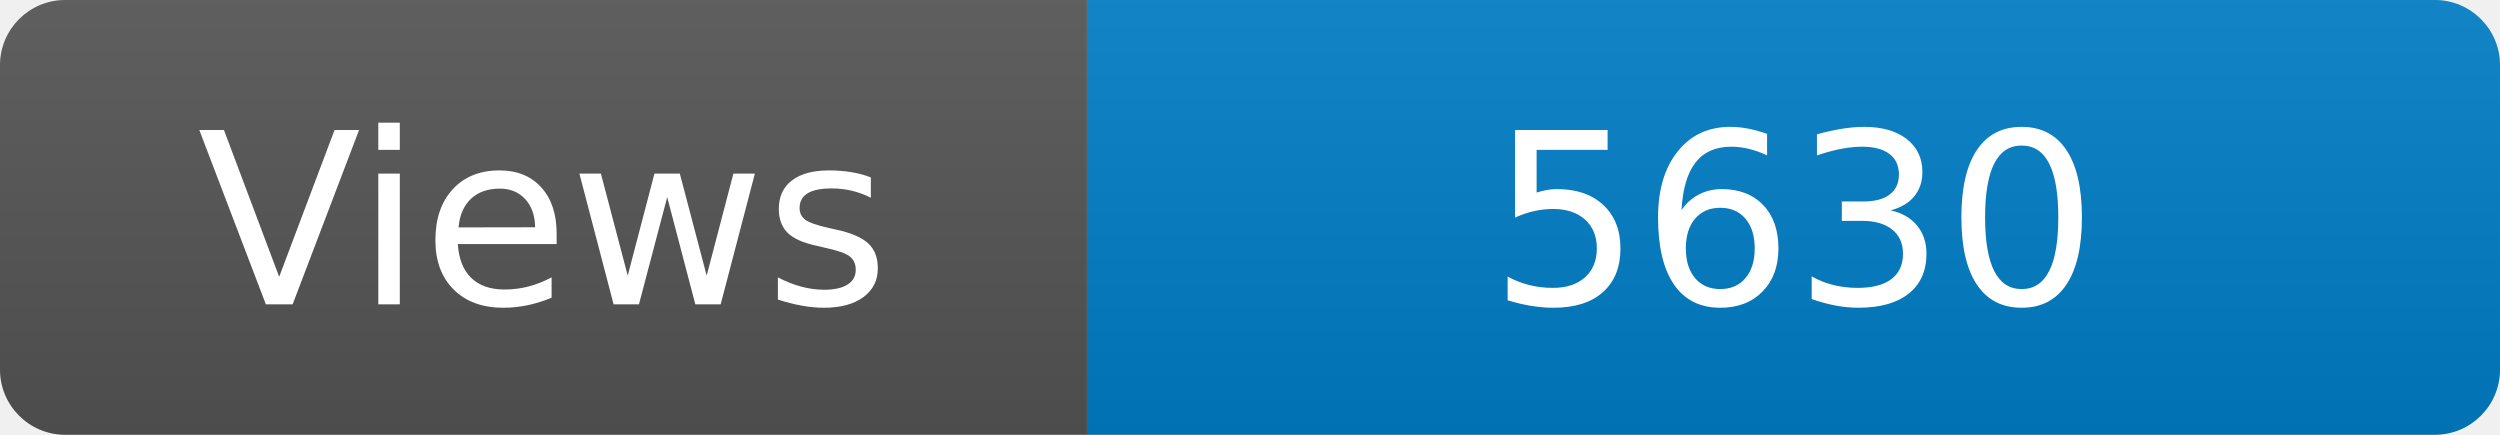
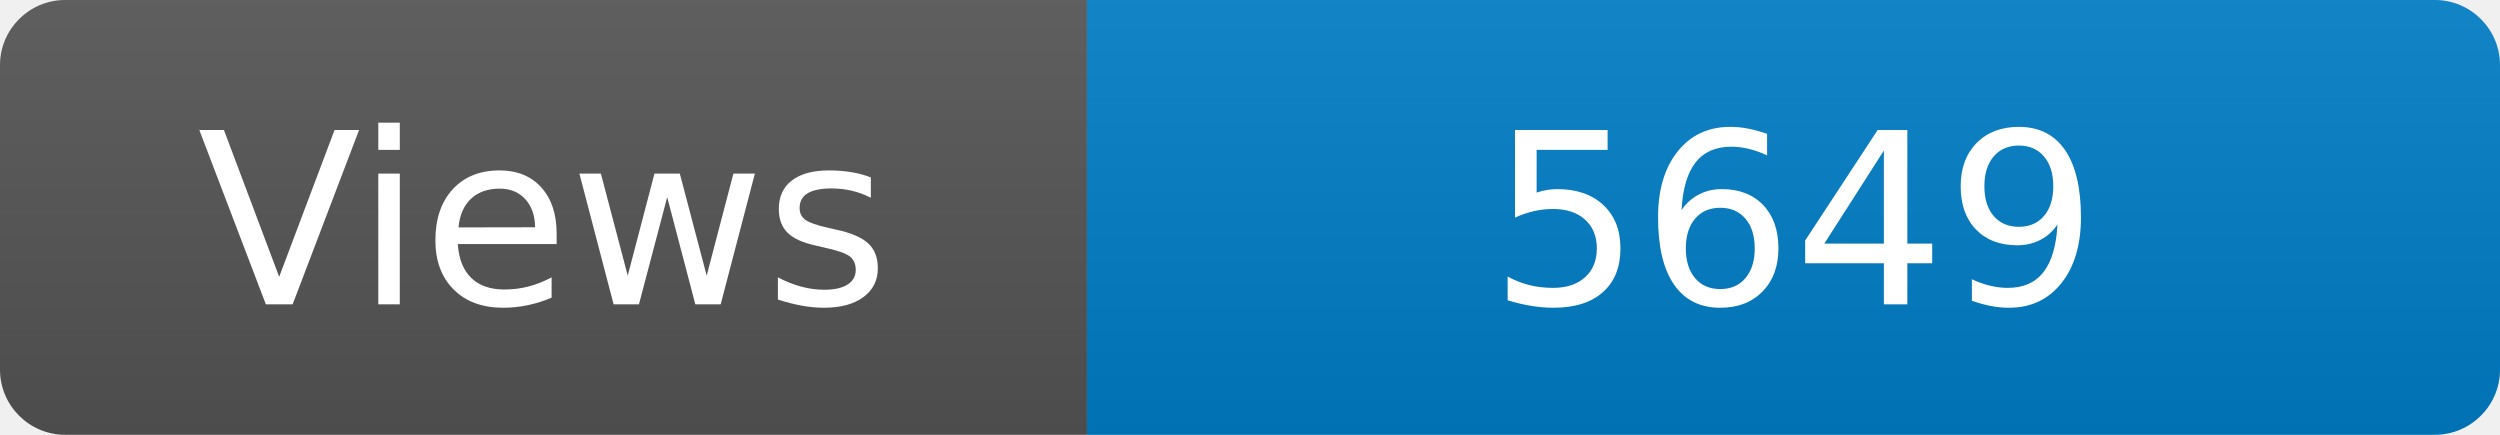
<svg xmlns="http://www.w3.org/2000/svg" width="115" height="20" role="img" aria-label="Maintained?: yes">
  <linearGradient id="s" x2="0" y2="100%">
    <stop offset="0" stop-color="#bbb" stop-opacity=".1" />
    <stop offset="1" stop-opacity=".1" />
  </linearGradient>
  <clipPath id="r">
    <rect width="115" height="20" rx="3" fill="#fff" />
  </clipPath>
  <g clip-path="url(#r)">
    <rect width="50" height="20" fill="#555" />
    <rect x="50" width="160" height="20" fill="#007ec6" />
    <rect width="115" height="20" fill="url(#s)" />
  </g>
  <g fill="#fff" text-anchor="middle" font-family="Verdana,Geneva,DejaVu Sans,sans-serif" font-size="110">
    <text x="250" y="140" transform="scale(.1)" fill="#fff">Views</text>
-     <text x="825" y="140" transform="scale(.1)" fill="#fff">5630</text>
+     <text x="825" y="140" transform="scale(.1)" fill="#fff">5649</text>
  </g>
</svg>
